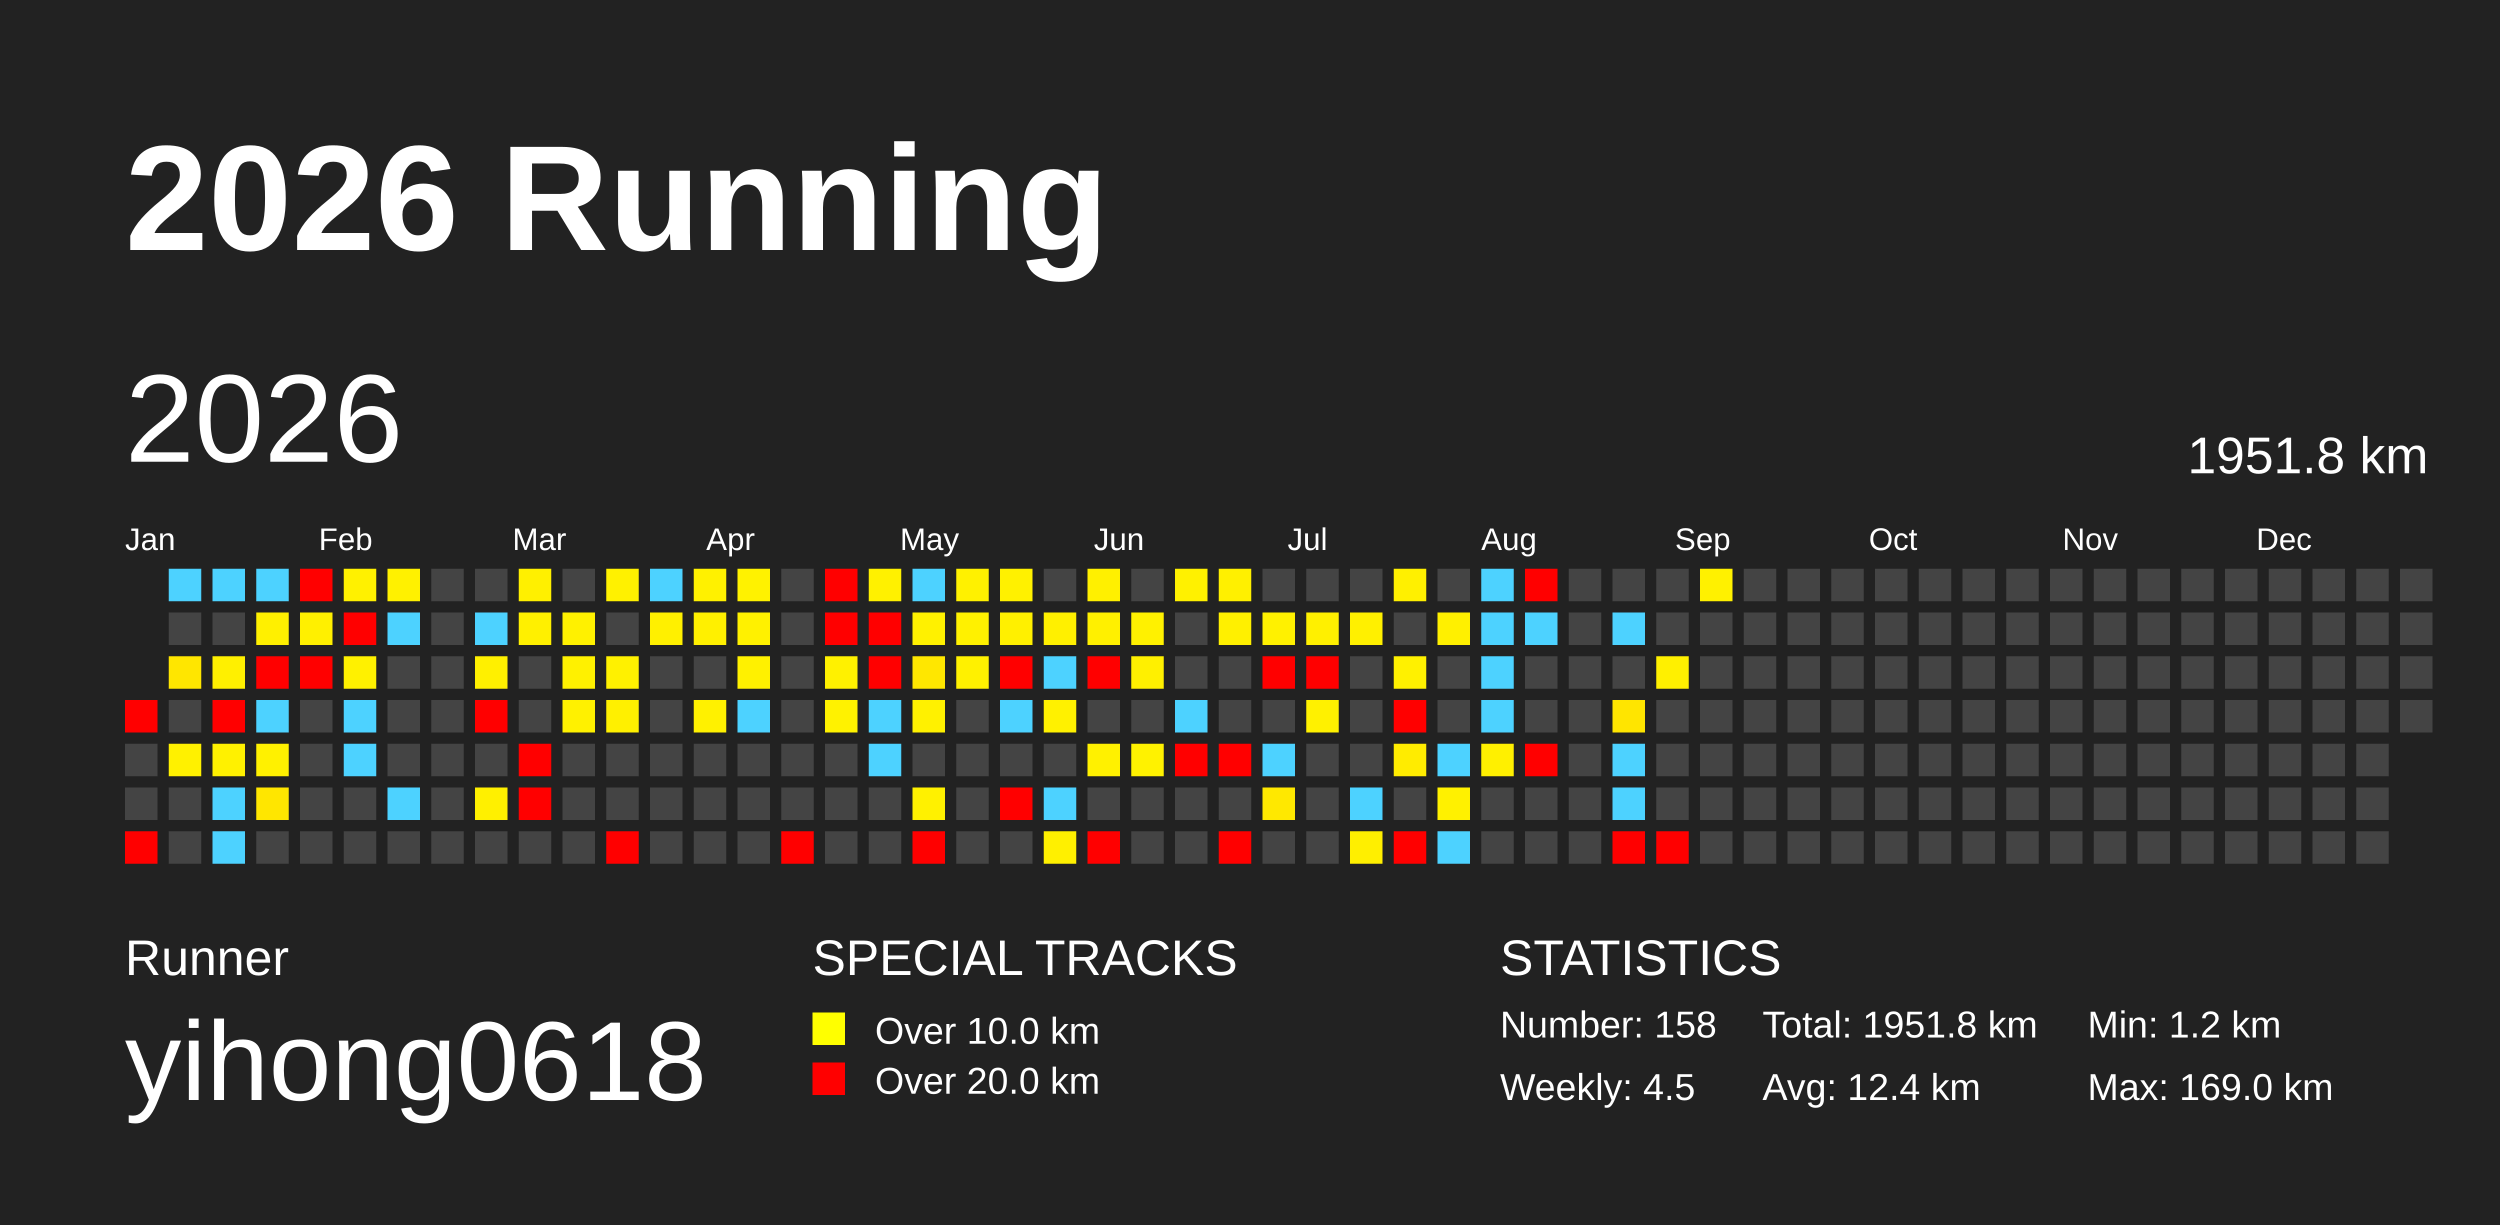
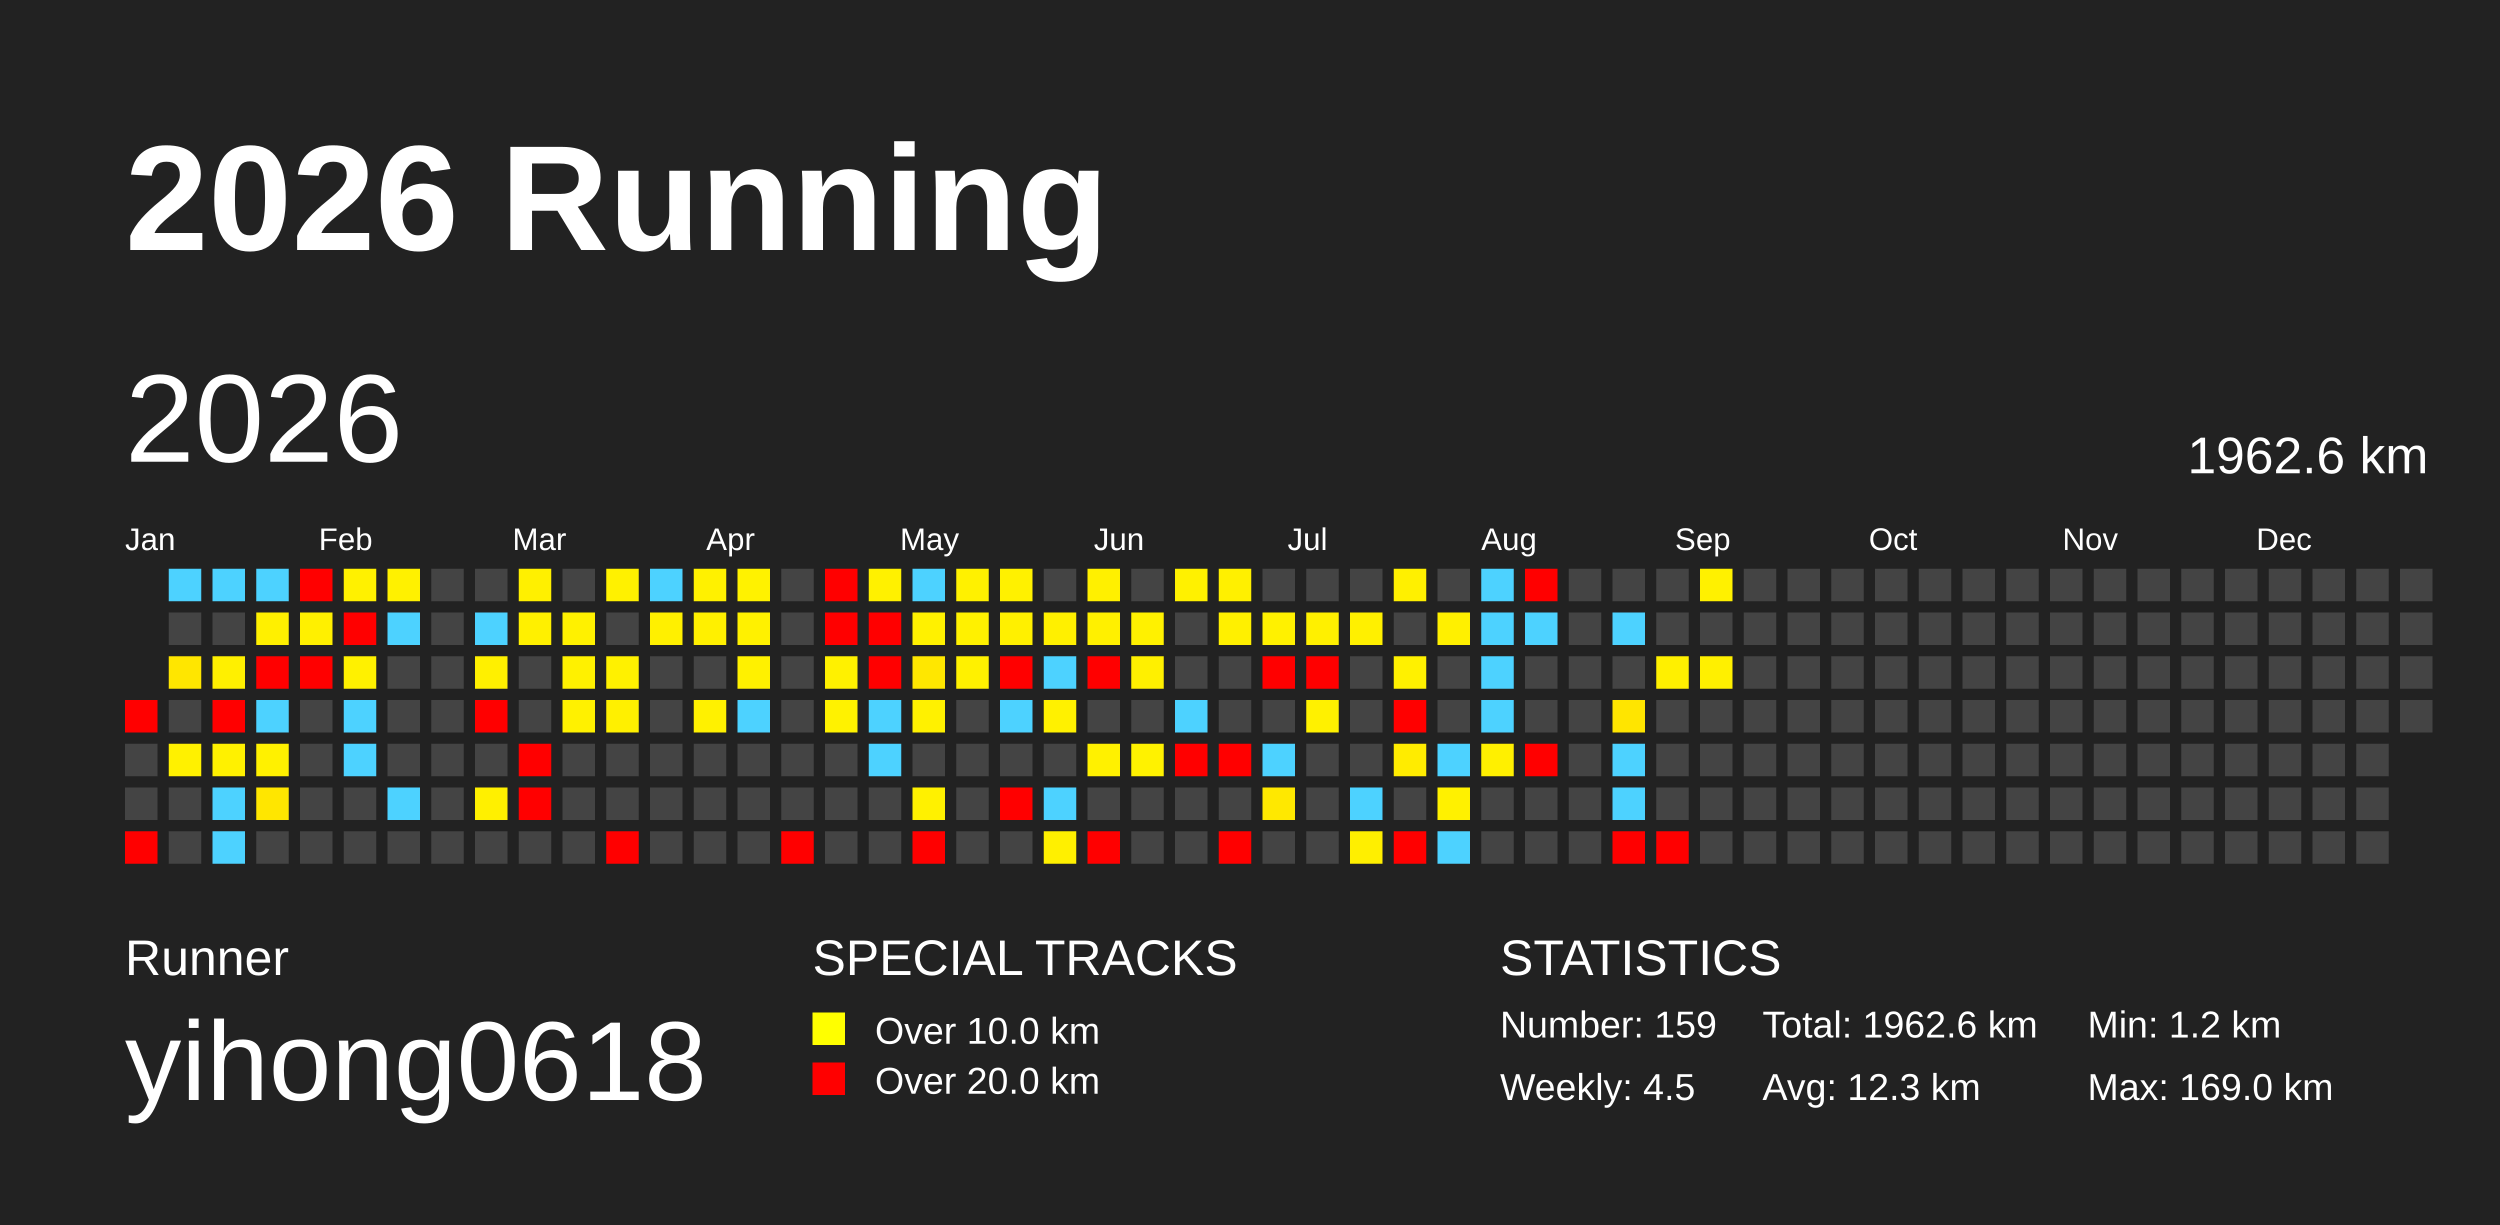
<svg xmlns="http://www.w3.org/2000/svg" baseProfile="full" height="98mm" version="1.1" viewBox="0,0,200,98" width="200mm">
  <defs />
  <rect fill="#222222" height="98" width="200" x="0" y="0" />
  <text fill="#FFFFFF" style="font-size:12px; font-family:Arial; font-weight:bold;" x="10" y="20">2026 Running</text>
  <text fill="#FFFFFF" style="font-size:4px; font-family:Arial" x="10" y="78">Runner</text>
  <text fill="#FFFFFF" style="font-size:9px; font-family:Arial" x="10" y="88">yihong0618</text>
  <text fill="#FFFFFF" style="font-size:4px; font-family:Arial" x="65" y="78">SPECIAL TRACKS</text>
  <rect fill="yellow" height="2.6" width="2.6" x="65" y="81" />
  <text fill="#FFFFFF" style="font-size:3px; font-family:Arial" x="70" y="83.5">Over 10.0 km</text>
  <rect fill="red" height="2.6" width="2.6" x="65" y="85" />
  <text fill="#FFFFFF" style="font-size:3px; font-family:Arial" x="70" y="87.5">Over 20.0 km</text>
  <text fill="#FFFFFF" style="font-size:4px; font-family:Arial" x="120" y="78">STATISTICS</text>
-   <text fill="#FFFFFF" style="font-size:3px; font-family:Arial" x="120" y="83">Number: 158</text>
+   <text fill="#FFFFFF" style="font-size:3px; font-family:Arial" x="120" y="83">Number: 159</text>
  <text fill="#FFFFFF" style="font-size:3px; font-family:Arial" x="120" y="88">Weekly: 4.5</text>
-   <text fill="#FFFFFF" style="font-size:3px; font-family:Arial" x="141" y="83">Total: 1951.8 km</text>
-   <text fill="#FFFFFF" style="font-size:3px; font-family:Arial" x="141" y="88">Avg: 12.4 km</text>
+   <text fill="#FFFFFF" style="font-size:3px; font-family:Arial" x="141" y="83">Total: 1962.6 km</text>
+   <text fill="#FFFFFF" style="font-size:3px; font-family:Arial" x="141" y="88">Avg: 12.3 km</text>
  <text fill="#FFFFFF" style="font-size:3px; font-family:Arial" x="167" y="83">Min: 1.2 km</text>
  <text fill="#FFFFFF" style="font-size:3px; font-family:Arial" x="167" y="88">Max: 169.0 km</text>
  <text dominant-baseline="hanging" fill="#FFFFFF" style="font-size:10.0px; font-family:Arial;" x="10" y="30">2026</text>
-   <text dominant-baseline="hanging" fill="#FFFFFF" style="font-size:4.125px; font-family:Arial;" x="175" y="35">1951.8 km</text>
+   <text dominant-baseline="hanging" fill="#FFFFFF" style="font-size:4.125px; font-family:Arial;" x="175" y="35">1962.6 km</text>
  <text fill="#FFFFFF" style="font-size:2.5px; font-family:Arial" x="10.0" y="44">Jan</text>
  <text fill="#FFFFFF" style="font-size:2.5px; font-family:Arial" x="25.5" y="44">Feb</text>
  <text fill="#FFFFFF" style="font-size:2.5px; font-family:Arial" x="41.0" y="44">Mar</text>
  <text fill="#FFFFFF" style="font-size:2.5px; font-family:Arial" x="56.5" y="44">Apr</text>
  <text fill="#FFFFFF" style="font-size:2.5px; font-family:Arial" x="72.0" y="44">May</text>
  <text fill="#FFFFFF" style="font-size:2.5px; font-family:Arial" x="87.5" y="44">Jun</text>
  <text fill="#FFFFFF" style="font-size:2.5px; font-family:Arial" x="103.0" y="44">Jul</text>
  <text fill="#FFFFFF" style="font-size:2.5px; font-family:Arial" x="118.5" y="44">Aug</text>
  <text fill="#FFFFFF" style="font-size:2.5px; font-family:Arial" x="134.0" y="44">Sep</text>
  <text fill="#FFFFFF" style="font-size:2.5px; font-family:Arial" x="149.5" y="44">Oct</text>
  <text fill="#FFFFFF" style="font-size:2.5px; font-family:Arial" x="165.0" y="44">Nov</text>
  <text fill="#FFFFFF" style="font-size:2.5px; font-family:Arial" x="180.5" y="44">Dec</text>
  <rect fill="red" height="2.6" width="2.6" x="10.0" y="56.0" />
  <rect fill="#444444" height="2.6" width="2.6" x="10.0" y="59.5" />
  <rect fill="#444444" height="2.6" width="2.6" x="10.0" y="63.0" />
  <rect fill="red" height="2.6" width="2.6" x="10.0" y="66.5" />
  <rect fill="#4dd2ff" height="2.6" width="2.6" x="13.5" y="45.5" />
  <rect fill="#444444" height="2.6" width="2.6" x="13.5" y="49.0" />
  <rect fill="#ffe600" height="2.6" width="2.6" x="13.5" y="52.5" />
  <rect fill="#444444" height="2.6" width="2.6" x="13.5" y="56.0" />
  <rect fill="#fff100" height="2.6" width="2.6" x="13.5" y="59.5" />
  <rect fill="#444444" height="2.6" width="2.6" x="13.5" y="63.0" />
  <rect fill="#444444" height="2.6" width="2.6" x="13.5" y="66.5" />
  <rect fill="#4dd2ff" height="2.6" width="2.6" x="17.0" y="45.5" />
  <rect fill="#444444" height="2.6" width="2.6" x="17.0" y="49.0" />
  <rect fill="#fff000" height="2.6" width="2.6" x="17.0" y="52.5" />
  <rect fill="red" height="2.6" width="2.6" x="17.0" y="56.0" />
  <rect fill="#fff100" height="2.6" width="2.6" x="17.0" y="59.5" />
  <rect fill="#4dd2ff" height="2.6" width="2.6" x="17.0" y="63.0" />
  <rect fill="#4dd2ff" height="2.6" width="2.6" x="17.0" y="66.5" />
  <rect fill="#4dd2ff" height="2.6" width="2.6" x="20.5" y="45.5" />
  <rect fill="#fff000" height="2.6" width="2.6" x="20.5" y="49.0" />
  <rect fill="red" height="2.6" width="2.6" x="20.5" y="52.5" />
  <rect fill="#4dd2ff" height="2.6" width="2.6" x="20.5" y="56.0" />
  <rect fill="#fff100" height="2.6" width="2.6" x="20.5" y="59.5" />
  <rect fill="#ffe600" height="2.6" width="2.6" x="20.5" y="63.0" />
  <rect fill="#444444" height="2.6" width="2.6" x="20.5" y="66.5" />
  <rect fill="red" height="2.6" width="2.6" x="24.0" y="45.5" />
  <rect fill="#fff000" height="2.6" width="2.6" x="24.0" y="49.0" />
  <rect fill="red" height="2.6" width="2.6" x="24.0" y="52.5" />
  <rect fill="#444444" height="2.6" width="2.6" x="24.0" y="56.0" />
  <rect fill="#444444" height="2.6" width="2.6" x="24.0" y="59.5" />
  <rect fill="#444444" height="2.6" width="2.6" x="24.0" y="63.0" />
  <rect fill="#444444" height="2.6" width="2.6" x="24.0" y="66.5" />
  <rect fill="#fff100" height="2.6" width="2.6" x="27.5" y="45.5" />
  <rect fill="red" height="2.6" width="2.6" x="27.5" y="49.0" />
  <rect fill="#fff100" height="2.6" width="2.6" x="27.5" y="52.5" />
  <rect fill="#4dd2ff" height="2.6" width="2.6" x="27.5" y="56.0" />
  <rect fill="#4dd2ff" height="2.6" width="2.6" x="27.5" y="59.5" />
  <rect fill="#444444" height="2.6" width="2.6" x="27.5" y="63.0" />
  <rect fill="#444444" height="2.6" width="2.6" x="27.5" y="66.5" />
  <rect fill="#fff100" height="2.6" width="2.6" x="31.0" y="45.5" />
  <rect fill="#4dd2ff" height="2.6" width="2.6" x="31.0" y="49.0" />
  <rect fill="#444444" height="2.6" width="2.6" x="31.0" y="52.5" />
  <rect fill="#444444" height="2.6" width="2.6" x="31.0" y="56.0" />
  <rect fill="#444444" height="2.6" width="2.6" x="31.0" y="59.5" />
  <rect fill="#4dd2ff" height="2.6" width="2.6" x="31.0" y="63.0" />
  <rect fill="#444444" height="2.6" width="2.6" x="31.0" y="66.5" />
  <rect fill="#444444" height="2.6" width="2.6" x="34.5" y="45.5" />
  <rect fill="#444444" height="2.6" width="2.6" x="34.5" y="49.0" />
  <rect fill="#444444" height="2.6" width="2.6" x="34.5" y="52.5" />
  <rect fill="#444444" height="2.6" width="2.6" x="34.5" y="56.0" />
  <rect fill="#444444" height="2.6" width="2.6" x="34.5" y="59.5" />
  <rect fill="#444444" height="2.6" width="2.6" x="34.5" y="63.0" />
  <rect fill="#444444" height="2.6" width="2.6" x="34.5" y="66.5" />
  <rect fill="#444444" height="2.6" width="2.6" x="38.0" y="45.5" />
  <rect fill="#4dd2ff" height="2.6" width="2.6" x="38.0" y="49.0" />
  <rect fill="#fff000" height="2.6" width="2.6" x="38.0" y="52.5" />
  <rect fill="red" height="2.6" width="2.6" x="38.0" y="56.0" />
  <rect fill="#444444" height="2.6" width="2.6" x="38.0" y="59.5" />
  <rect fill="#fff000" height="2.6" width="2.6" x="38.0" y="63.0" />
  <rect fill="#444444" height="2.6" width="2.6" x="38.0" y="66.5" />
  <rect fill="#fff000" height="2.6" width="2.6" x="41.5" y="45.5" />
  <rect fill="#fff000" height="2.6" width="2.6" x="41.5" y="49.0" />
  <rect fill="#444444" height="2.6" width="2.6" x="41.5" y="52.5" />
  <rect fill="#444444" height="2.6" width="2.6" x="41.5" y="56.0" />
  <rect fill="red" height="2.6" width="2.6" x="41.5" y="59.5" />
  <rect fill="red" height="2.6" width="2.6" x="41.5" y="63.0" />
  <rect fill="#444444" height="2.6" width="2.6" x="41.5" y="66.5" />
  <rect fill="#444444" height="2.6" width="2.6" x="45.0" y="45.5" />
  <rect fill="#fff100" height="2.6" width="2.6" x="45.0" y="49.0" />
  <rect fill="#fff100" height="2.6" width="2.6" x="45.0" y="52.5" />
  <rect fill="#fff100" height="2.6" width="2.6" x="45.0" y="56.0" />
  <rect fill="#444444" height="2.6" width="2.6" x="45.0" y="59.5" />
  <rect fill="#444444" height="2.6" width="2.6" x="45.0" y="63.0" />
  <rect fill="#444444" height="2.6" width="2.6" x="45.0" y="66.5" />
  <rect fill="#fff100" height="2.6" width="2.6" x="48.5" y="45.5" />
  <rect fill="#444444" height="2.6" width="2.6" x="48.5" y="49.0" />
  <rect fill="#fff100" height="2.6" width="2.6" x="48.5" y="52.5" />
  <rect fill="#fff000" height="2.6" width="2.6" x="48.5" y="56.0" />
  <rect fill="#444444" height="2.6" width="2.6" x="48.5" y="59.5" />
  <rect fill="#444444" height="2.6" width="2.6" x="48.5" y="63.0" />
  <rect fill="red" height="2.6" width="2.6" x="48.5" y="66.5" />
  <rect fill="#4dd2ff" height="2.6" width="2.6" x="52.0" y="45.5" />
  <rect fill="#fff000" height="2.6" width="2.6" x="52.0" y="49.0" />
  <rect fill="#444444" height="2.6" width="2.6" x="52.0" y="52.5" />
  <rect fill="#444444" height="2.6" width="2.6" x="52.0" y="56.0" />
  <rect fill="#444444" height="2.6" width="2.6" x="52.0" y="59.5" />
  <rect fill="#444444" height="2.6" width="2.6" x="52.0" y="63.0" />
  <rect fill="#444444" height="2.6" width="2.6" x="52.0" y="66.5" />
  <rect fill="#fff100" height="2.6" width="2.6" x="55.5" y="45.5" />
  <rect fill="#fff000" height="2.6" width="2.6" x="55.5" y="49.0" />
  <rect fill="#444444" height="2.6" width="2.6" x="55.5" y="52.5" />
  <rect fill="#fff100" height="2.6" width="2.6" x="55.5" y="56.0" />
  <rect fill="#444444" height="2.6" width="2.6" x="55.5" y="59.5" />
  <rect fill="#444444" height="2.6" width="2.6" x="55.5" y="63.0" />
  <rect fill="#444444" height="2.6" width="2.6" x="55.5" y="66.5" />
  <rect fill="#fff200" height="2.6" width="2.6" x="59.0" y="45.5" />
  <rect fill="#fff100" height="2.6" width="2.6" x="59.0" y="49.0" />
  <rect fill="#fff100" height="2.6" width="2.6" x="59.0" y="52.5" />
  <rect fill="#4dd2ff" height="2.6" width="2.6" x="59.0" y="56.0" />
  <rect fill="#444444" height="2.6" width="2.6" x="59.0" y="59.5" />
  <rect fill="#444444" height="2.6" width="2.6" x="59.0" y="63.0" />
  <rect fill="#444444" height="2.6" width="2.6" x="59.0" y="66.5" />
  <rect fill="#444444" height="2.6" width="2.6" x="62.5" y="45.5" />
  <rect fill="#444444" height="2.6" width="2.6" x="62.5" y="49.0" />
  <rect fill="#444444" height="2.6" width="2.6" x="62.5" y="52.5" />
  <rect fill="#444444" height="2.6" width="2.6" x="62.5" y="56.0" />
  <rect fill="#444444" height="2.6" width="2.6" x="62.5" y="59.5" />
  <rect fill="#444444" height="2.6" width="2.6" x="62.5" y="63.0" />
  <rect fill="red" height="2.6" width="2.6" x="62.5" y="66.5" />
  <rect fill="red" height="2.6" width="2.6" x="66.0" y="45.5" />
  <rect fill="red" height="2.6" width="2.6" x="66.0" y="49.0" />
  <rect fill="#fff100" height="2.6" width="2.6" x="66.0" y="52.5" />
  <rect fill="#fff200" height="2.6" width="2.6" x="66.0" y="56.0" />
  <rect fill="#444444" height="2.6" width="2.6" x="66.0" y="59.5" />
  <rect fill="#444444" height="2.6" width="2.6" x="66.0" y="63.0" />
  <rect fill="#444444" height="2.6" width="2.6" x="66.0" y="66.5" />
  <rect fill="#fff100" height="2.6" width="2.6" x="69.5" y="45.5" />
  <rect fill="red" height="2.6" width="2.6" x="69.5" y="49.0" />
  <rect fill="red" height="2.6" width="2.6" x="69.5" y="52.5" />
  <rect fill="#4dd2ff" height="2.6" width="2.6" x="69.5" y="56.0" />
  <rect fill="#4dd2ff" height="2.6" width="2.6" x="69.5" y="59.5" />
  <rect fill="#444444" height="2.6" width="2.6" x="69.5" y="63.0" />
  <rect fill="#444444" height="2.6" width="2.6" x="69.5" y="66.5" />
  <rect fill="#4dd2ff" height="2.6" width="2.6" x="73.0" y="45.5" />
  <rect fill="#fff100" height="2.6" width="2.6" x="73.0" y="49.0" />
  <rect fill="#ffe700" height="2.6" width="2.6" x="73.0" y="52.5" />
  <rect fill="#fff100" height="2.6" width="2.6" x="73.0" y="56.0" />
  <rect fill="#444444" height="2.6" width="2.6" x="73.0" y="59.5" />
  <rect fill="#fff100" height="2.6" width="2.6" x="73.0" y="63.0" />
  <rect fill="red" height="2.6" width="2.6" x="73.0" y="66.5" />
  <rect fill="#fff100" height="2.6" width="2.6" x="76.5" y="45.5" />
  <rect fill="#fff100" height="2.6" width="2.6" x="76.5" y="49.0" />
  <rect fill="#fff100" height="2.6" width="2.6" x="76.5" y="52.5" />
  <rect fill="#444444" height="2.6" width="2.6" x="76.5" y="56.0" />
  <rect fill="#444444" height="2.6" width="2.6" x="76.5" y="59.5" />
  <rect fill="#444444" height="2.6" width="2.6" x="76.5" y="63.0" />
  <rect fill="#444444" height="2.6" width="2.6" x="76.5" y="66.5" />
  <rect fill="#fff100" height="2.6" width="2.6" x="80.0" y="45.5" />
  <rect fill="#fff000" height="2.6" width="2.6" x="80.0" y="49.0" />
  <rect fill="red" height="2.6" width="2.6" x="80.0" y="52.5" />
  <rect fill="#4dd2ff" height="2.6" width="2.6" x="80.0" y="56.0" />
  <rect fill="#444444" height="2.6" width="2.6" x="80.0" y="59.5" />
  <rect fill="red" height="2.6" width="2.6" x="80.0" y="63.0" />
  <rect fill="#444444" height="2.6" width="2.6" x="80.0" y="66.5" />
  <rect fill="#444444" height="2.6" width="2.6" x="83.5" y="45.5" />
  <rect fill="#fff000" height="2.6" width="2.6" x="83.5" y="49.0" />
  <rect fill="#4dd2ff" height="2.6" width="2.6" x="83.5" y="52.5" />
  <rect fill="#fff100" height="2.6" width="2.6" x="83.5" y="56.0" />
  <rect fill="#444444" height="2.6" width="2.6" x="83.5" y="59.5" />
  <rect fill="#4dd2ff" height="2.6" width="2.6" x="83.5" y="63.0" />
  <rect fill="#fff000" height="2.6" width="2.6" x="83.5" y="66.5" />
  <rect fill="#fff000" height="2.6" width="2.6" x="87.0" y="45.5" />
  <rect fill="#fff000" height="2.6" width="2.6" x="87.0" y="49.0" />
  <rect fill="red" height="2.6" width="2.6" x="87.0" y="52.5" />
  <rect fill="#444444" height="2.6" width="2.6" x="87.0" y="56.0" />
  <rect fill="#fff100" height="2.6" width="2.6" x="87.0" y="59.5" />
  <rect fill="#444444" height="2.6" width="2.6" x="87.0" y="63.0" />
  <rect fill="red" height="2.6" width="2.6" x="87.0" y="66.5" />
  <rect fill="#444444" height="2.6" width="2.6" x="90.5" y="45.5" />
  <rect fill="#fff100" height="2.6" width="2.6" x="90.5" y="49.0" />
  <rect fill="#fff000" height="2.6" width="2.6" x="90.5" y="52.5" />
  <rect fill="#444444" height="2.6" width="2.6" x="90.5" y="56.0" />
  <rect fill="#fff200" height="2.6" width="2.6" x="90.5" y="59.5" />
  <rect fill="#444444" height="2.6" width="2.6" x="90.5" y="63.0" />
  <rect fill="#444444" height="2.6" width="2.6" x="90.5" y="66.5" />
  <rect fill="#fff100" height="2.6" width="2.6" x="94.0" y="45.5" />
  <rect fill="#444444" height="2.6" width="2.6" x="94.0" y="49.0" />
  <rect fill="#444444" height="2.6" width="2.6" x="94.0" y="52.5" />
  <rect fill="#4dd2ff" height="2.6" width="2.6" x="94.0" y="56.0" />
  <rect fill="red" height="2.6" width="2.6" x="94.0" y="59.5" />
  <rect fill="#444444" height="2.6" width="2.6" x="94.0" y="63.0" />
  <rect fill="#444444" height="2.6" width="2.6" x="94.0" y="66.5" />
  <rect fill="#fff000" height="2.6" width="2.6" x="97.5" y="45.5" />
  <rect fill="#fff000" height="2.6" width="2.6" x="97.5" y="49.0" />
  <rect fill="#444444" height="2.6" width="2.6" x="97.5" y="52.5" />
  <rect fill="#444444" height="2.6" width="2.6" x="97.5" y="56.0" />
  <rect fill="red" height="2.6" width="2.6" x="97.5" y="59.5" />
  <rect fill="#444444" height="2.6" width="2.6" x="97.5" y="63.0" />
  <rect fill="red" height="2.6" width="2.6" x="97.5" y="66.5" />
  <rect fill="#444444" height="2.6" width="2.6" x="101.0" y="45.5" />
  <rect fill="#fff100" height="2.6" width="2.6" x="101.0" y="49.0" />
  <rect fill="red" height="2.6" width="2.6" x="101.0" y="52.5" />
  <rect fill="#444444" height="2.6" width="2.6" x="101.0" y="56.0" />
  <rect fill="#4dd2ff" height="2.6" width="2.6" x="101.0" y="59.5" />
  <rect fill="#ffe800" height="2.6" width="2.6" x="101.0" y="63.0" />
  <rect fill="#444444" height="2.6" width="2.6" x="101.0" y="66.5" />
  <rect fill="#444444" height="2.6" width="2.6" x="104.5" y="45.5" />
  <rect fill="#fff000" height="2.6" width="2.6" x="104.5" y="49.0" />
  <rect fill="red" height="2.6" width="2.6" x="104.5" y="52.5" />
  <rect fill="#fff100" height="2.6" width="2.6" x="104.5" y="56.0" />
  <rect fill="#444444" height="2.6" width="2.6" x="104.5" y="59.5" />
  <rect fill="#444444" height="2.6" width="2.6" x="104.5" y="63.0" />
  <rect fill="#444444" height="2.6" width="2.6" x="104.5" y="66.5" />
  <rect fill="#444444" height="2.6" width="2.6" x="108.0" y="45.5" />
  <rect fill="#fff000" height="2.6" width="2.6" x="108.0" y="49.0" />
  <rect fill="#444444" height="2.6" width="2.6" x="108.0" y="52.5" />
  <rect fill="#444444" height="2.6" width="2.6" x="108.0" y="56.0" />
  <rect fill="#444444" height="2.6" width="2.6" x="108.0" y="59.5" />
  <rect fill="#4dd2ff" height="2.6" width="2.6" x="108.0" y="63.0" />
  <rect fill="#ffef00" height="2.6" width="2.6" x="108.0" y="66.5" />
  <rect fill="#fff000" height="2.6" width="2.6" x="111.5" y="45.5" />
  <rect fill="#444444" height="2.6" width="2.6" x="111.5" y="49.0" />
  <rect fill="#fff100" height="2.6" width="2.6" x="111.5" y="52.5" />
  <rect fill="red" height="2.6" width="2.6" x="111.5" y="56.0" />
  <rect fill="#ffec00" height="2.6" width="2.6" x="111.5" y="59.5" />
  <rect fill="#444444" height="2.6" width="2.6" x="111.5" y="63.0" />
  <rect fill="red" height="2.6" width="2.6" x="111.5" y="66.5" />
  <rect fill="#444444" height="2.6" width="2.6" x="115.0" y="45.5" />
  <rect fill="#fff000" height="2.6" width="2.6" x="115.0" y="49.0" />
  <rect fill="#444444" height="2.6" width="2.6" x="115.0" y="52.5" />
  <rect fill="#444444" height="2.6" width="2.6" x="115.0" y="56.0" />
  <rect fill="#4dd2ff" height="2.6" width="2.6" x="115.0" y="59.5" />
  <rect fill="#fff100" height="2.6" width="2.6" x="115.0" y="63.0" />
  <rect fill="#4dd2ff" height="2.6" width="2.6" x="115.0" y="66.5" />
  <rect fill="#4dd2ff" height="2.6" width="2.6" x="118.5" y="45.5" />
  <rect fill="#4dd2ff" height="2.6" width="2.6" x="118.5" y="49.0" />
  <rect fill="#4dd2ff" height="2.6" width="2.6" x="118.5" y="52.5" />
  <rect fill="#4dd2ff" height="2.6" width="2.6" x="118.5" y="56.0" />
  <rect fill="#fff000" height="2.6" width="2.6" x="118.5" y="59.5" />
  <rect fill="#444444" height="2.6" width="2.6" x="118.5" y="63.0" />
  <rect fill="#444444" height="2.6" width="2.6" x="118.5" y="66.5" />
  <rect fill="red" height="2.6" width="2.6" x="122.0" y="45.5" />
  <rect fill="#4dd2ff" height="2.6" width="2.6" x="122.0" y="49.0" />
  <rect fill="#444444" height="2.6" width="2.6" x="122.0" y="52.5" />
  <rect fill="#444444" height="2.6" width="2.6" x="122.0" y="56.0" />
  <rect fill="red" height="2.6" width="2.6" x="122.0" y="59.5" />
  <rect fill="#444444" height="2.6" width="2.6" x="122.0" y="63.0" />
  <rect fill="#444444" height="2.6" width="2.6" x="122.0" y="66.5" />
  <rect fill="#444444" height="2.6" width="2.6" x="125.5" y="45.5" />
  <rect fill="#444444" height="2.6" width="2.6" x="125.5" y="49.0" />
  <rect fill="#444444" height="2.6" width="2.6" x="125.5" y="52.5" />
  <rect fill="#444444" height="2.6" width="2.6" x="125.5" y="56.0" />
  <rect fill="#444444" height="2.6" width="2.6" x="125.5" y="59.5" />
  <rect fill="#444444" height="2.6" width="2.6" x="125.5" y="63.0" />
  <rect fill="#444444" height="2.6" width="2.6" x="125.5" y="66.5" />
  <rect fill="#444444" height="2.6" width="2.6" x="129.0" y="45.5" />
  <rect fill="#4dd2ff" height="2.6" width="2.6" x="129.0" y="49.0" />
  <rect fill="#444444" height="2.6" width="2.6" x="129.0" y="52.5" />
  <rect fill="#ffe500" height="2.6" width="2.6" x="129.0" y="56.0" />
  <rect fill="#4dd2ff" height="2.6" width="2.6" x="129.0" y="59.5" />
  <rect fill="#4dd2ff" height="2.6" width="2.6" x="129.0" y="63.0" />
  <rect fill="red" height="2.6" width="2.6" x="129.0" y="66.5" />
  <rect fill="#444444" height="2.6" width="2.6" x="132.5" y="45.5" />
  <rect fill="#444444" height="2.6" width="2.6" x="132.5" y="49.0" />
  <rect fill="#fff000" height="2.6" width="2.6" x="132.5" y="52.5" />
  <rect fill="#444444" height="2.6" width="2.6" x="132.5" y="56.0" />
  <rect fill="#444444" height="2.6" width="2.6" x="132.5" y="59.5" />
  <rect fill="#444444" height="2.6" width="2.6" x="132.5" y="63.0" />
  <rect fill="red" height="2.6" width="2.6" x="132.5" y="66.5" />
  <rect fill="#fff100" height="2.6" width="2.6" x="136.0" y="45.5" />
  <rect fill="#444444" height="2.6" width="2.6" x="136.0" y="49.0" />
-   <rect fill="#444444" height="2.6" width="2.6" x="136.0" y="52.5" />
+   <rect fill="#fff000" height="2.6" width="2.6" x="136.0" y="52.5" />
  <rect fill="#444444" height="2.6" width="2.6" x="136.0" y="56.0" />
  <rect fill="#444444" height="2.6" width="2.6" x="136.0" y="59.5" />
  <rect fill="#444444" height="2.6" width="2.6" x="136.0" y="63.0" />
  <rect fill="#444444" height="2.6" width="2.6" x="136.0" y="66.5" />
  <rect fill="#444444" height="2.6" width="2.6" x="139.5" y="45.5" />
  <rect fill="#444444" height="2.6" width="2.6" x="139.5" y="49.0" />
  <rect fill="#444444" height="2.6" width="2.6" x="139.5" y="52.5" />
  <rect fill="#444444" height="2.6" width="2.6" x="139.5" y="56.0" />
  <rect fill="#444444" height="2.6" width="2.6" x="139.5" y="59.5" />
  <rect fill="#444444" height="2.6" width="2.6" x="139.5" y="63.0" />
  <rect fill="#444444" height="2.6" width="2.6" x="139.5" y="66.5" />
  <rect fill="#444444" height="2.6" width="2.6" x="143.0" y="45.5" />
  <rect fill="#444444" height="2.6" width="2.6" x="143.0" y="49.0" />
  <rect fill="#444444" height="2.6" width="2.6" x="143.0" y="52.5" />
  <rect fill="#444444" height="2.6" width="2.6" x="143.0" y="56.0" />
  <rect fill="#444444" height="2.6" width="2.6" x="143.0" y="59.5" />
  <rect fill="#444444" height="2.6" width="2.6" x="143.0" y="63.0" />
  <rect fill="#444444" height="2.6" width="2.6" x="143.0" y="66.5" />
  <rect fill="#444444" height="2.6" width="2.6" x="146.5" y="45.5" />
  <rect fill="#444444" height="2.6" width="2.6" x="146.5" y="49.0" />
  <rect fill="#444444" height="2.6" width="2.6" x="146.5" y="52.5" />
  <rect fill="#444444" height="2.6" width="2.6" x="146.5" y="56.0" />
  <rect fill="#444444" height="2.6" width="2.6" x="146.5" y="59.5" />
  <rect fill="#444444" height="2.6" width="2.6" x="146.5" y="63.0" />
  <rect fill="#444444" height="2.6" width="2.6" x="146.5" y="66.5" />
  <rect fill="#444444" height="2.6" width="2.6" x="150.0" y="45.5" />
  <rect fill="#444444" height="2.6" width="2.6" x="150.0" y="49.0" />
  <rect fill="#444444" height="2.6" width="2.6" x="150.0" y="52.5" />
  <rect fill="#444444" height="2.6" width="2.6" x="150.0" y="56.0" />
  <rect fill="#444444" height="2.6" width="2.6" x="150.0" y="59.5" />
  <rect fill="#444444" height="2.6" width="2.6" x="150.0" y="63.0" />
  <rect fill="#444444" height="2.6" width="2.6" x="150.0" y="66.5" />
  <rect fill="#444444" height="2.6" width="2.6" x="153.5" y="45.5" />
  <rect fill="#444444" height="2.6" width="2.6" x="153.5" y="49.0" />
  <rect fill="#444444" height="2.6" width="2.6" x="153.5" y="52.5" />
  <rect fill="#444444" height="2.6" width="2.6" x="153.5" y="56.0" />
  <rect fill="#444444" height="2.6" width="2.6" x="153.5" y="59.5" />
  <rect fill="#444444" height="2.6" width="2.6" x="153.5" y="63.0" />
  <rect fill="#444444" height="2.6" width="2.6" x="153.5" y="66.5" />
  <rect fill="#444444" height="2.6" width="2.6" x="157.0" y="45.5" />
  <rect fill="#444444" height="2.6" width="2.6" x="157.0" y="49.0" />
  <rect fill="#444444" height="2.6" width="2.6" x="157.0" y="52.5" />
  <rect fill="#444444" height="2.6" width="2.6" x="157.0" y="56.0" />
  <rect fill="#444444" height="2.6" width="2.6" x="157.0" y="59.5" />
  <rect fill="#444444" height="2.6" width="2.6" x="157.0" y="63.0" />
  <rect fill="#444444" height="2.6" width="2.6" x="157.0" y="66.5" />
  <rect fill="#444444" height="2.6" width="2.6" x="160.5" y="45.5" />
  <rect fill="#444444" height="2.6" width="2.6" x="160.5" y="49.0" />
  <rect fill="#444444" height="2.6" width="2.6" x="160.5" y="52.5" />
  <rect fill="#444444" height="2.6" width="2.6" x="160.5" y="56.0" />
  <rect fill="#444444" height="2.6" width="2.6" x="160.5" y="59.5" />
  <rect fill="#444444" height="2.6" width="2.6" x="160.5" y="63.0" />
  <rect fill="#444444" height="2.6" width="2.6" x="160.5" y="66.5" />
  <rect fill="#444444" height="2.6" width="2.6" x="164.0" y="45.5" />
  <rect fill="#444444" height="2.6" width="2.6" x="164.0" y="49.0" />
  <rect fill="#444444" height="2.6" width="2.6" x="164.0" y="52.5" />
  <rect fill="#444444" height="2.6" width="2.6" x="164.0" y="56.0" />
  <rect fill="#444444" height="2.6" width="2.6" x="164.0" y="59.5" />
  <rect fill="#444444" height="2.6" width="2.6" x="164.0" y="63.0" />
  <rect fill="#444444" height="2.6" width="2.6" x="164.0" y="66.5" />
  <rect fill="#444444" height="2.6" width="2.6" x="167.5" y="45.5" />
  <rect fill="#444444" height="2.6" width="2.6" x="167.5" y="49.0" />
  <rect fill="#444444" height="2.6" width="2.6" x="167.5" y="52.5" />
  <rect fill="#444444" height="2.6" width="2.6" x="167.5" y="56.0" />
  <rect fill="#444444" height="2.6" width="2.6" x="167.5" y="59.5" />
  <rect fill="#444444" height="2.6" width="2.6" x="167.5" y="63.0" />
  <rect fill="#444444" height="2.6" width="2.6" x="167.5" y="66.5" />
  <rect fill="#444444" height="2.6" width="2.6" x="171.0" y="45.5" />
  <rect fill="#444444" height="2.6" width="2.6" x="171.0" y="49.0" />
  <rect fill="#444444" height="2.6" width="2.6" x="171.0" y="52.5" />
  <rect fill="#444444" height="2.6" width="2.6" x="171.0" y="56.0" />
  <rect fill="#444444" height="2.6" width="2.6" x="171.0" y="59.5" />
  <rect fill="#444444" height="2.6" width="2.6" x="171.0" y="63.0" />
  <rect fill="#444444" height="2.6" width="2.6" x="171.0" y="66.5" />
  <rect fill="#444444" height="2.6" width="2.6" x="174.5" y="45.5" />
  <rect fill="#444444" height="2.6" width="2.6" x="174.5" y="49.0" />
  <rect fill="#444444" height="2.6" width="2.6" x="174.5" y="52.5" />
  <rect fill="#444444" height="2.6" width="2.6" x="174.5" y="56.0" />
  <rect fill="#444444" height="2.6" width="2.6" x="174.5" y="59.5" />
  <rect fill="#444444" height="2.6" width="2.6" x="174.5" y="63.0" />
  <rect fill="#444444" height="2.6" width="2.6" x="174.5" y="66.5" />
  <rect fill="#444444" height="2.6" width="2.6" x="178.0" y="45.5" />
  <rect fill="#444444" height="2.6" width="2.6" x="178.0" y="49.0" />
  <rect fill="#444444" height="2.6" width="2.6" x="178.0" y="52.5" />
  <rect fill="#444444" height="2.6" width="2.6" x="178.0" y="56.0" />
  <rect fill="#444444" height="2.6" width="2.6" x="178.0" y="59.5" />
  <rect fill="#444444" height="2.6" width="2.6" x="178.0" y="63.0" />
  <rect fill="#444444" height="2.6" width="2.6" x="178.0" y="66.5" />
  <rect fill="#444444" height="2.6" width="2.6" x="181.5" y="45.5" />
  <rect fill="#444444" height="2.6" width="2.6" x="181.5" y="49.0" />
  <rect fill="#444444" height="2.6" width="2.6" x="181.5" y="52.5" />
  <rect fill="#444444" height="2.6" width="2.6" x="181.5" y="56.0" />
  <rect fill="#444444" height="2.6" width="2.6" x="181.5" y="59.5" />
  <rect fill="#444444" height="2.6" width="2.6" x="181.5" y="63.0" />
  <rect fill="#444444" height="2.6" width="2.6" x="181.5" y="66.5" />
  <rect fill="#444444" height="2.6" width="2.6" x="185.0" y="45.5" />
  <rect fill="#444444" height="2.6" width="2.6" x="185.0" y="49.0" />
  <rect fill="#444444" height="2.6" width="2.6" x="185.0" y="52.5" />
  <rect fill="#444444" height="2.6" width="2.6" x="185.0" y="56.0" />
  <rect fill="#444444" height="2.6" width="2.6" x="185.0" y="59.5" />
  <rect fill="#444444" height="2.6" width="2.6" x="185.0" y="63.0" />
  <rect fill="#444444" height="2.6" width="2.6" x="185.0" y="66.5" />
  <rect fill="#444444" height="2.6" width="2.6" x="188.5" y="45.5" />
  <rect fill="#444444" height="2.6" width="2.6" x="188.5" y="49.0" />
  <rect fill="#444444" height="2.6" width="2.6" x="188.5" y="52.5" />
  <rect fill="#444444" height="2.6" width="2.6" x="188.5" y="56.0" />
  <rect fill="#444444" height="2.6" width="2.6" x="188.5" y="59.5" />
  <rect fill="#444444" height="2.6" width="2.6" x="188.5" y="63.0" />
  <rect fill="#444444" height="2.6" width="2.6" x="188.5" y="66.5" />
  <rect fill="#444444" height="2.6" width="2.6" x="192.0" y="45.5" />
  <rect fill="#444444" height="2.6" width="2.6" x="192.0" y="49.0" />
  <rect fill="#444444" height="2.6" width="2.6" x="192.0" y="52.5" />
  <rect fill="#444444" height="2.6" width="2.6" x="192.0" y="56.0" />
</svg>
